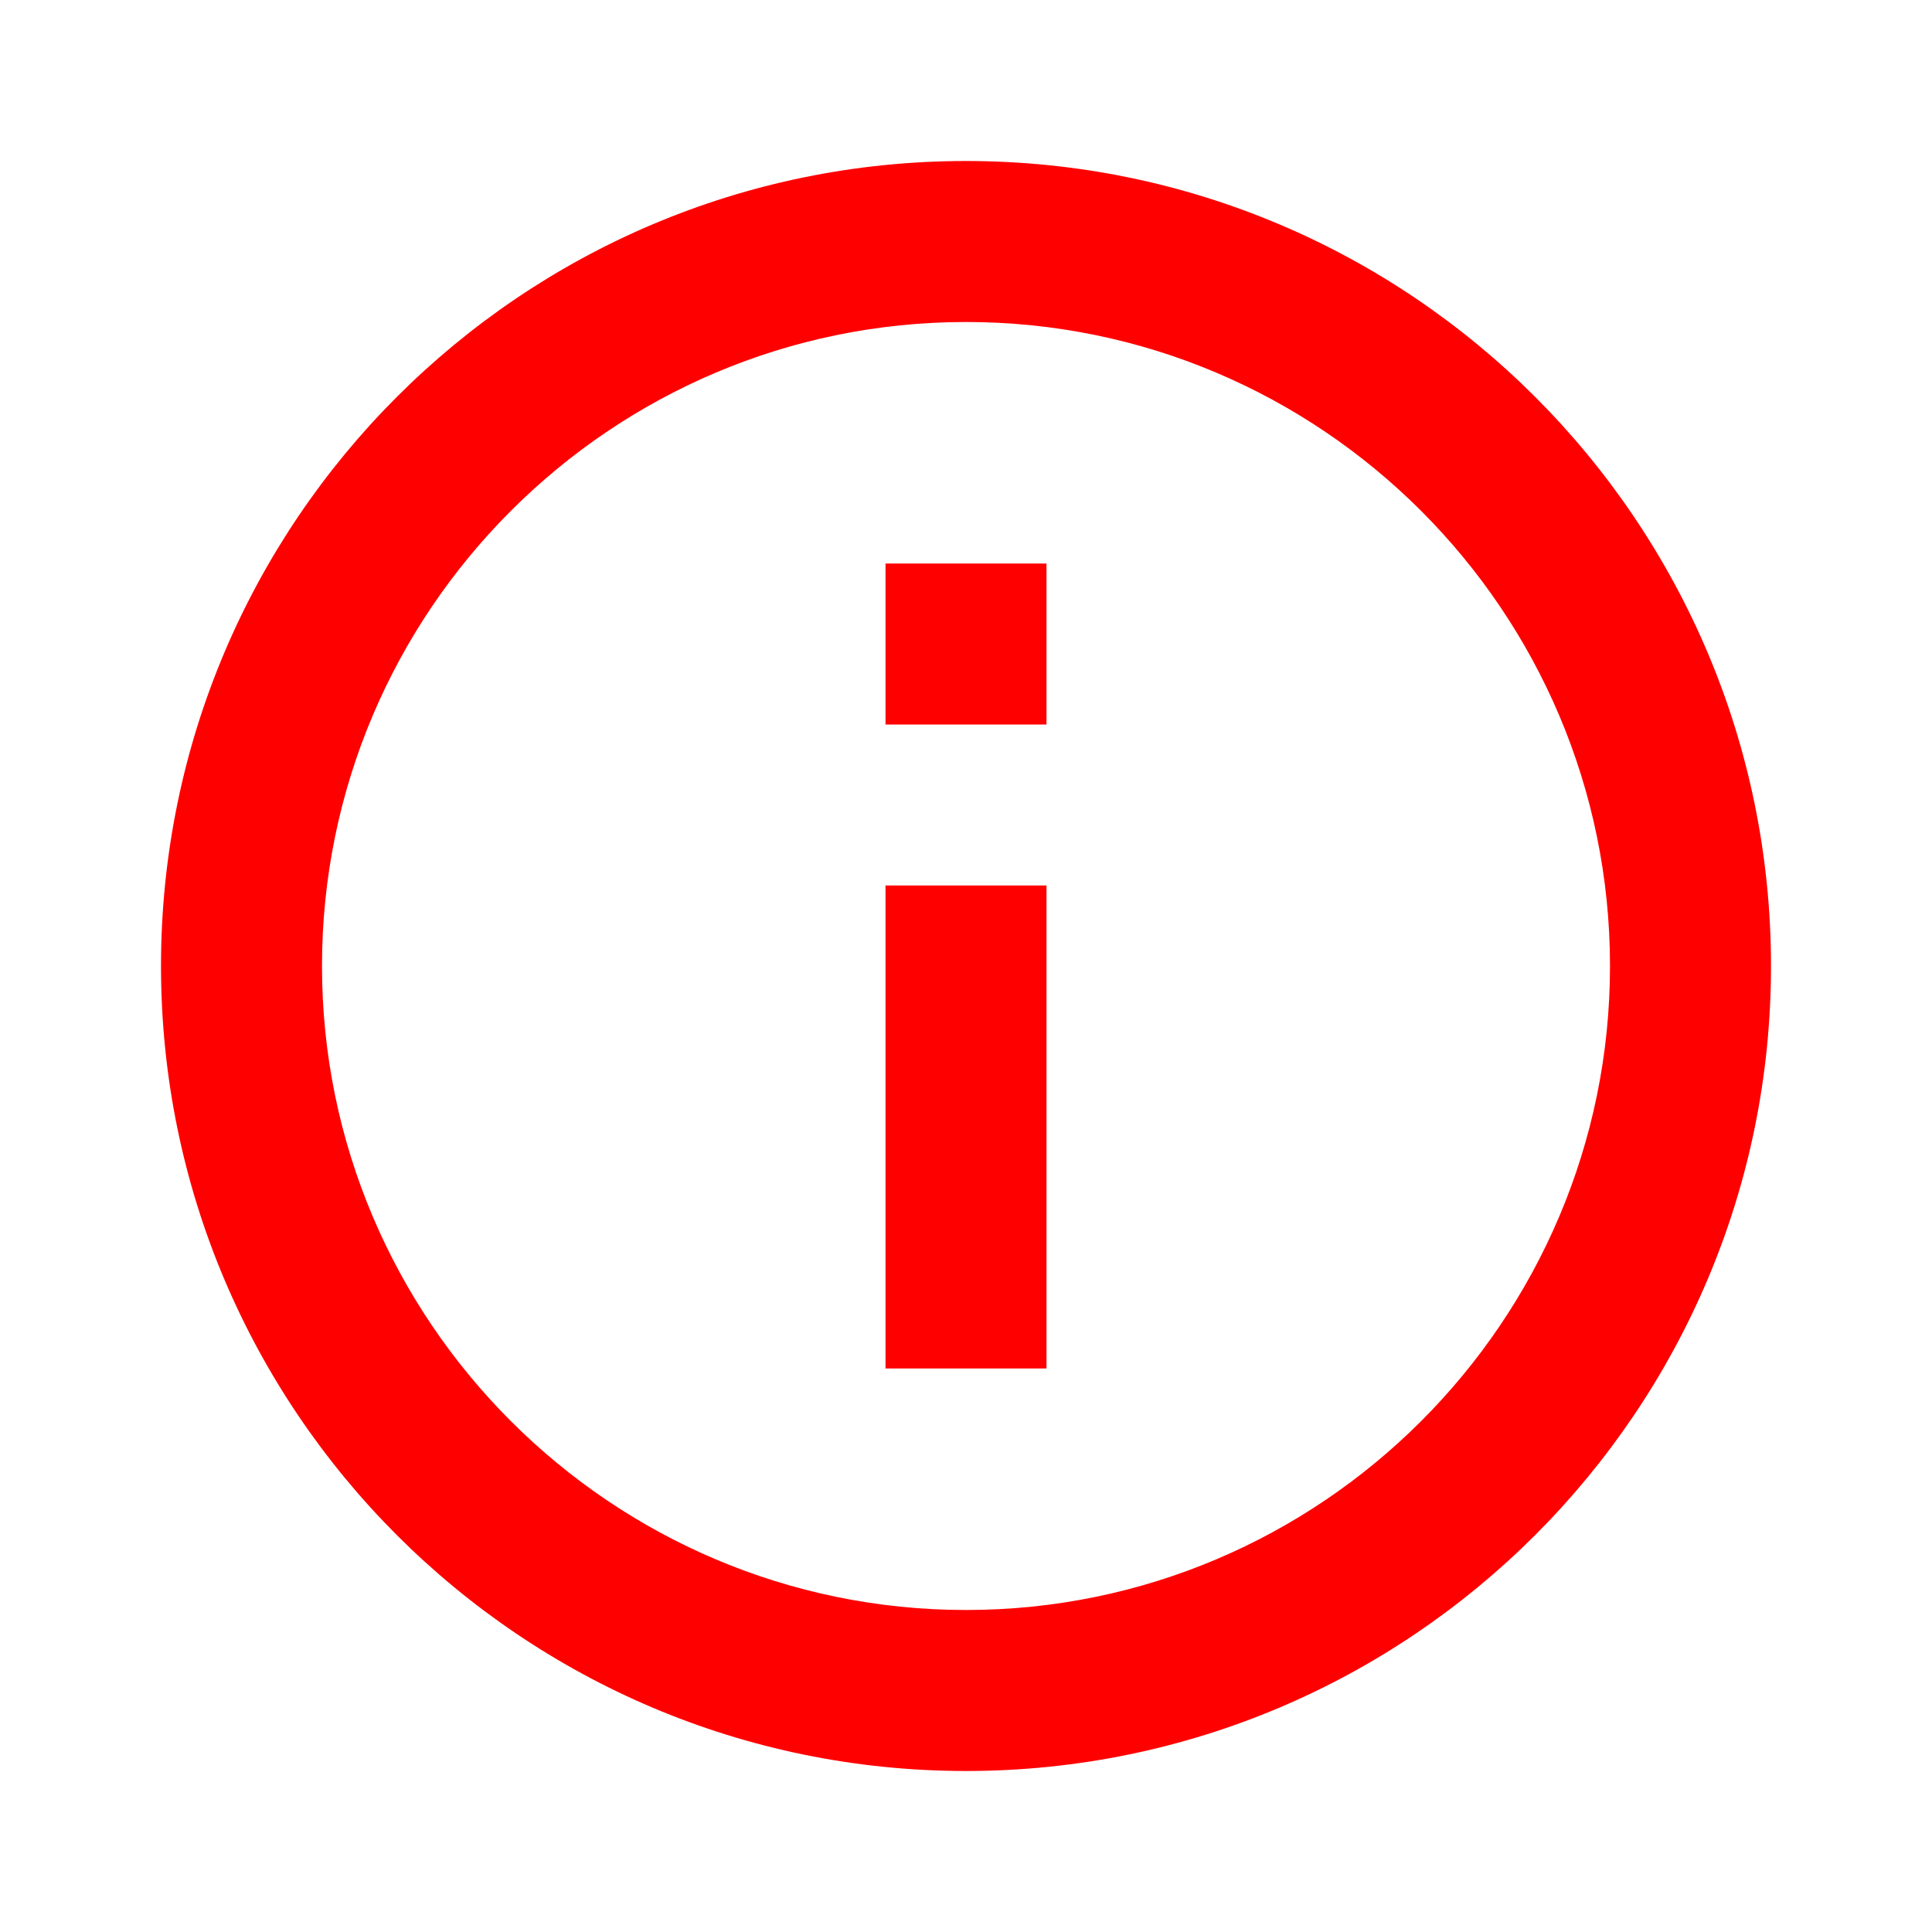
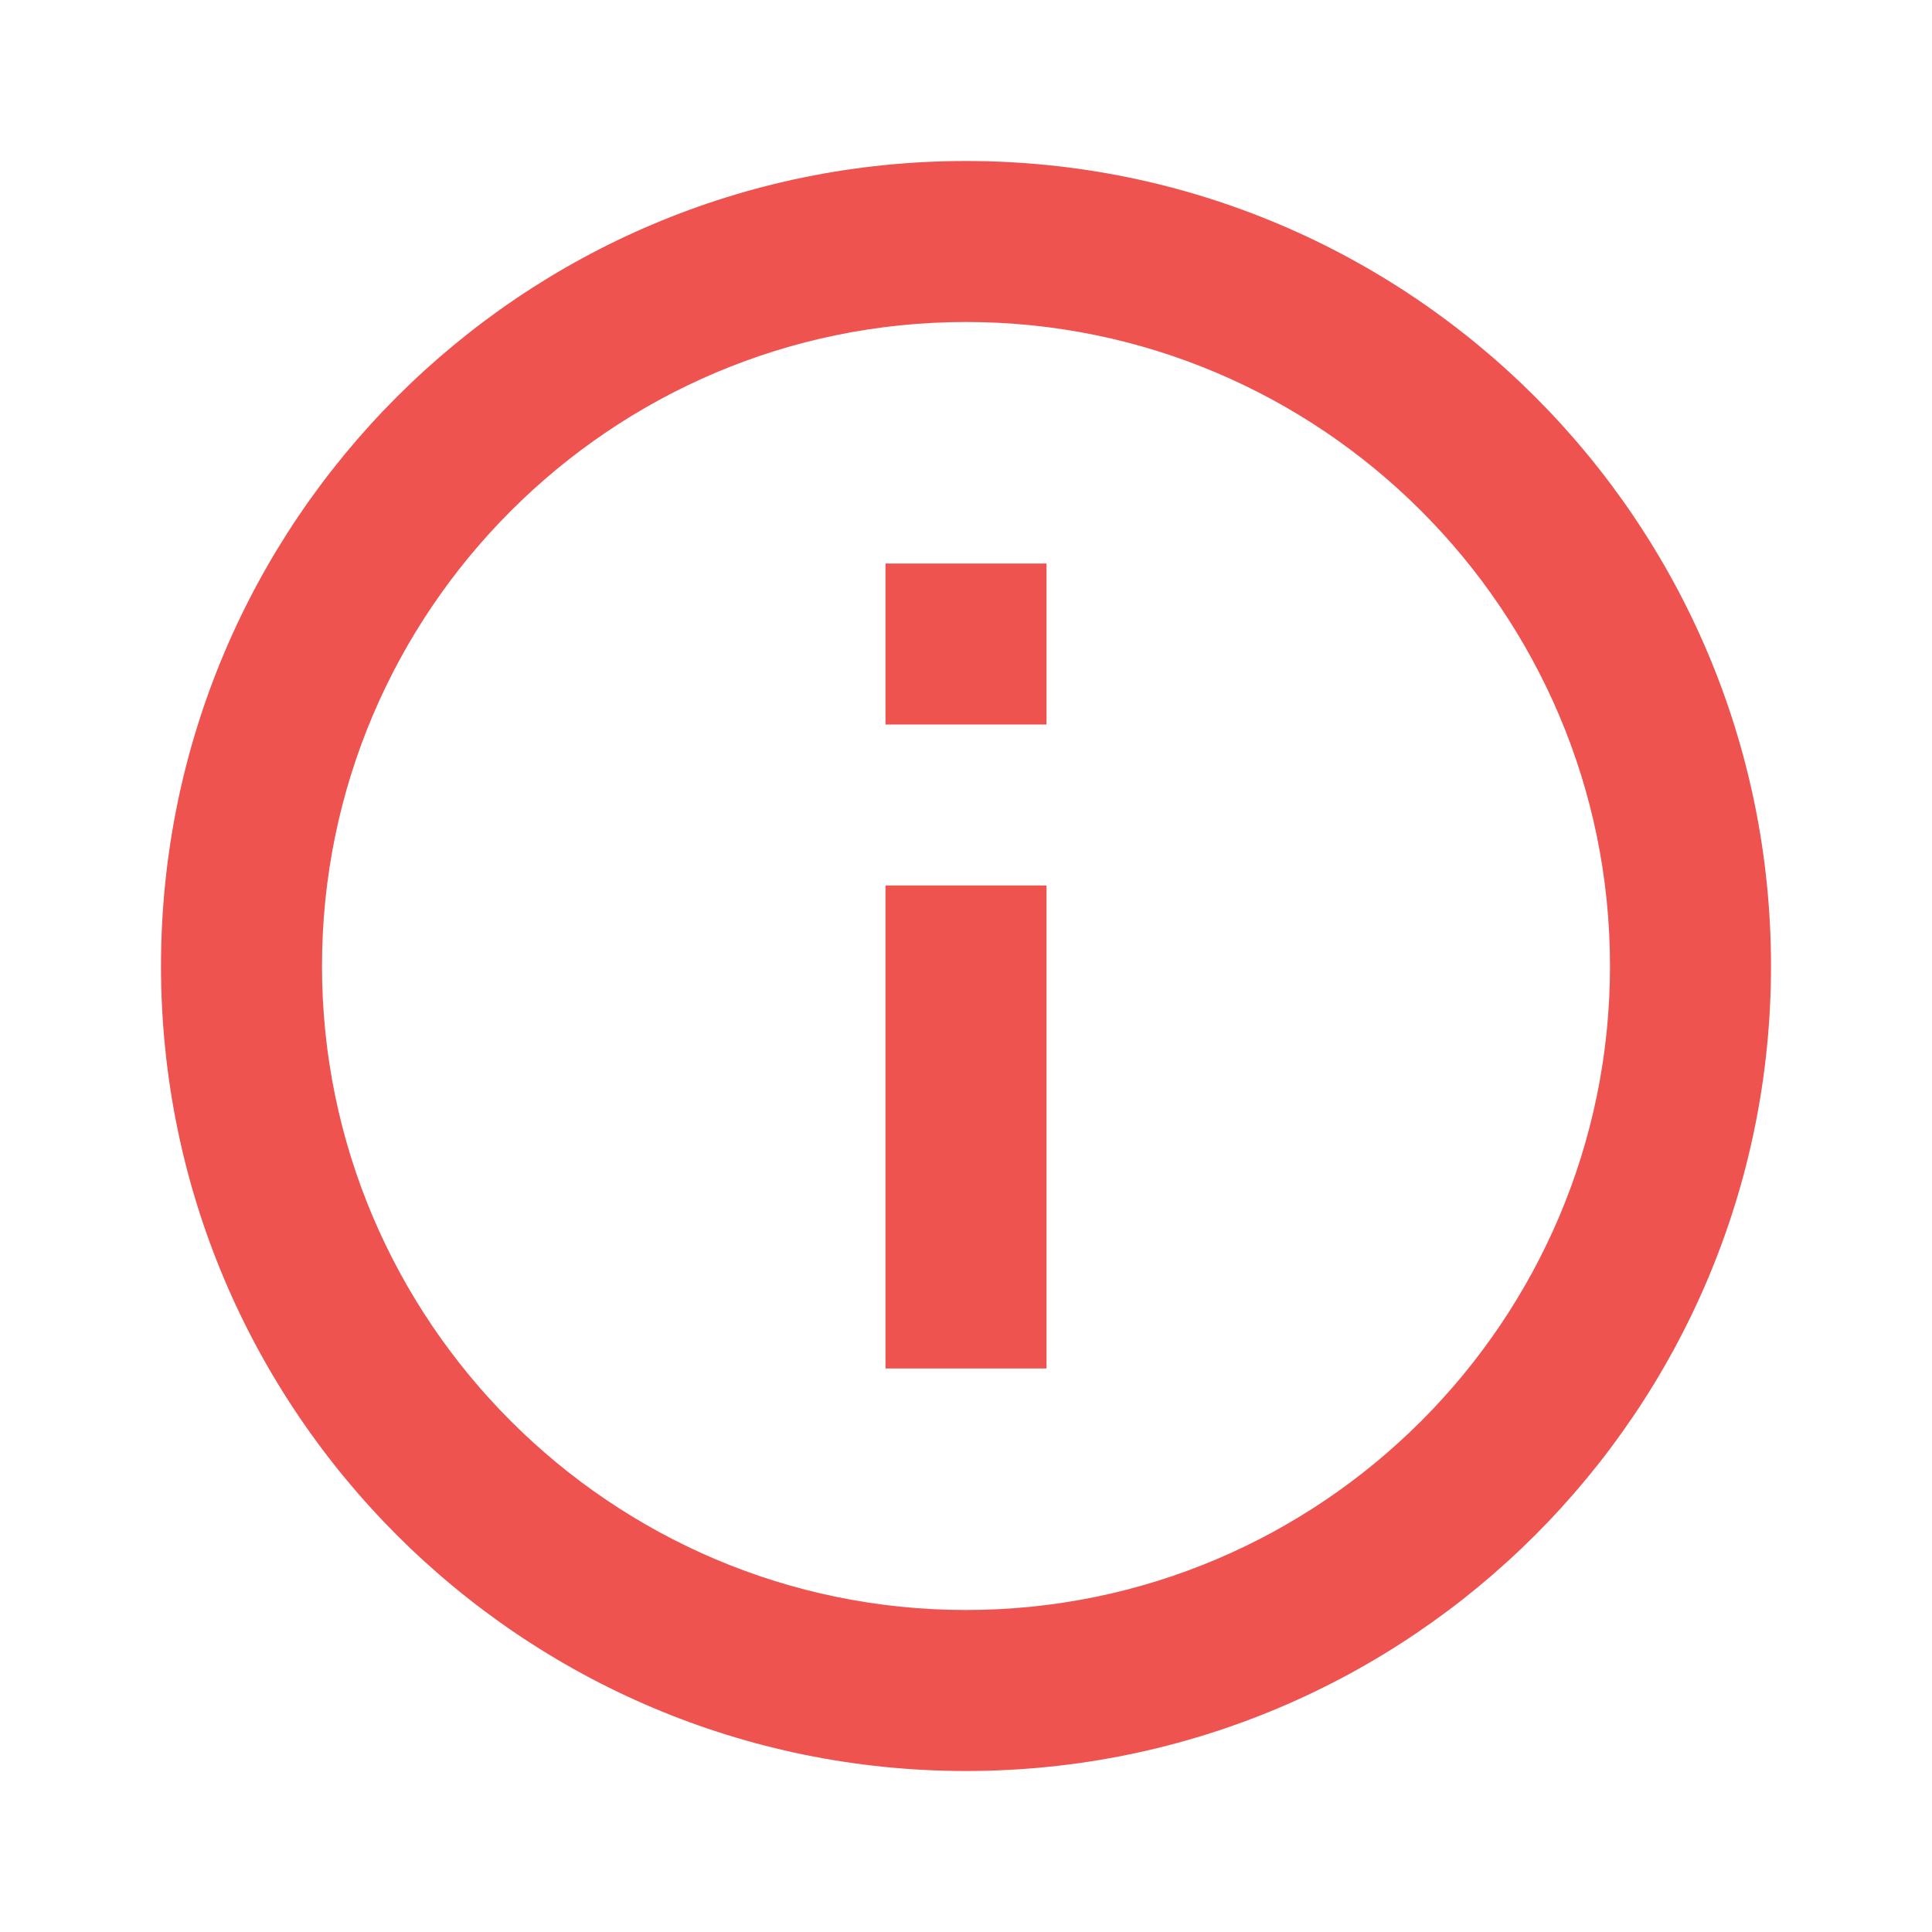
<svg xmlns="http://www.w3.org/2000/svg" width="24" height="24" viewBox="0 5 24 24" version="1.1">
  <g id="ic_info_outline_black_24px" stroke="none" stroke-width="1" fill="none" fill-rule="evenodd" transform="translate(0, 5)">
    <polygon id="Shape" points="0 0 24 0 24 24 0 24" />
-     <path d="M11 17L13 17 13 11 11 11 11 17ZM12 2C6.48 2 2 6.48 2 12 2 17.52 6.48 22 12 22 17.52 22 22 17.52 22 12 22 6.48 17.52 2 12 2ZM12 20C7.59 20 4 16.41 4 12 4 7.59 7.59 4 12 4 16.41 4 20 7.59 20 12 20 16.41 16.41 20 12 20ZM11 9L13 9 13 7 11 7 11 9Z" id="Shape" fill-opacity="1" fill="red" />
+     <path d="M11 17L13 17 13 11 11 11 11 17ZM12 2C6.48 2 2 6.48 2 12 2 17.52 6.48 22 12 22 17.52 22 22 17.52 22 12 22 6.48 17.52 2 12 2ZM12 20C7.59 20 4 16.41 4 12 4 7.59 7.59 4 12 4 16.41 4 20 7.59 20 12 20 16.41 16.41 20 12 20ZM11 9L13 9 13 7 11 7 11 9Z" id="Shape" fill-opacity="1" fill="#EF5350" />
  </g>
</svg>
